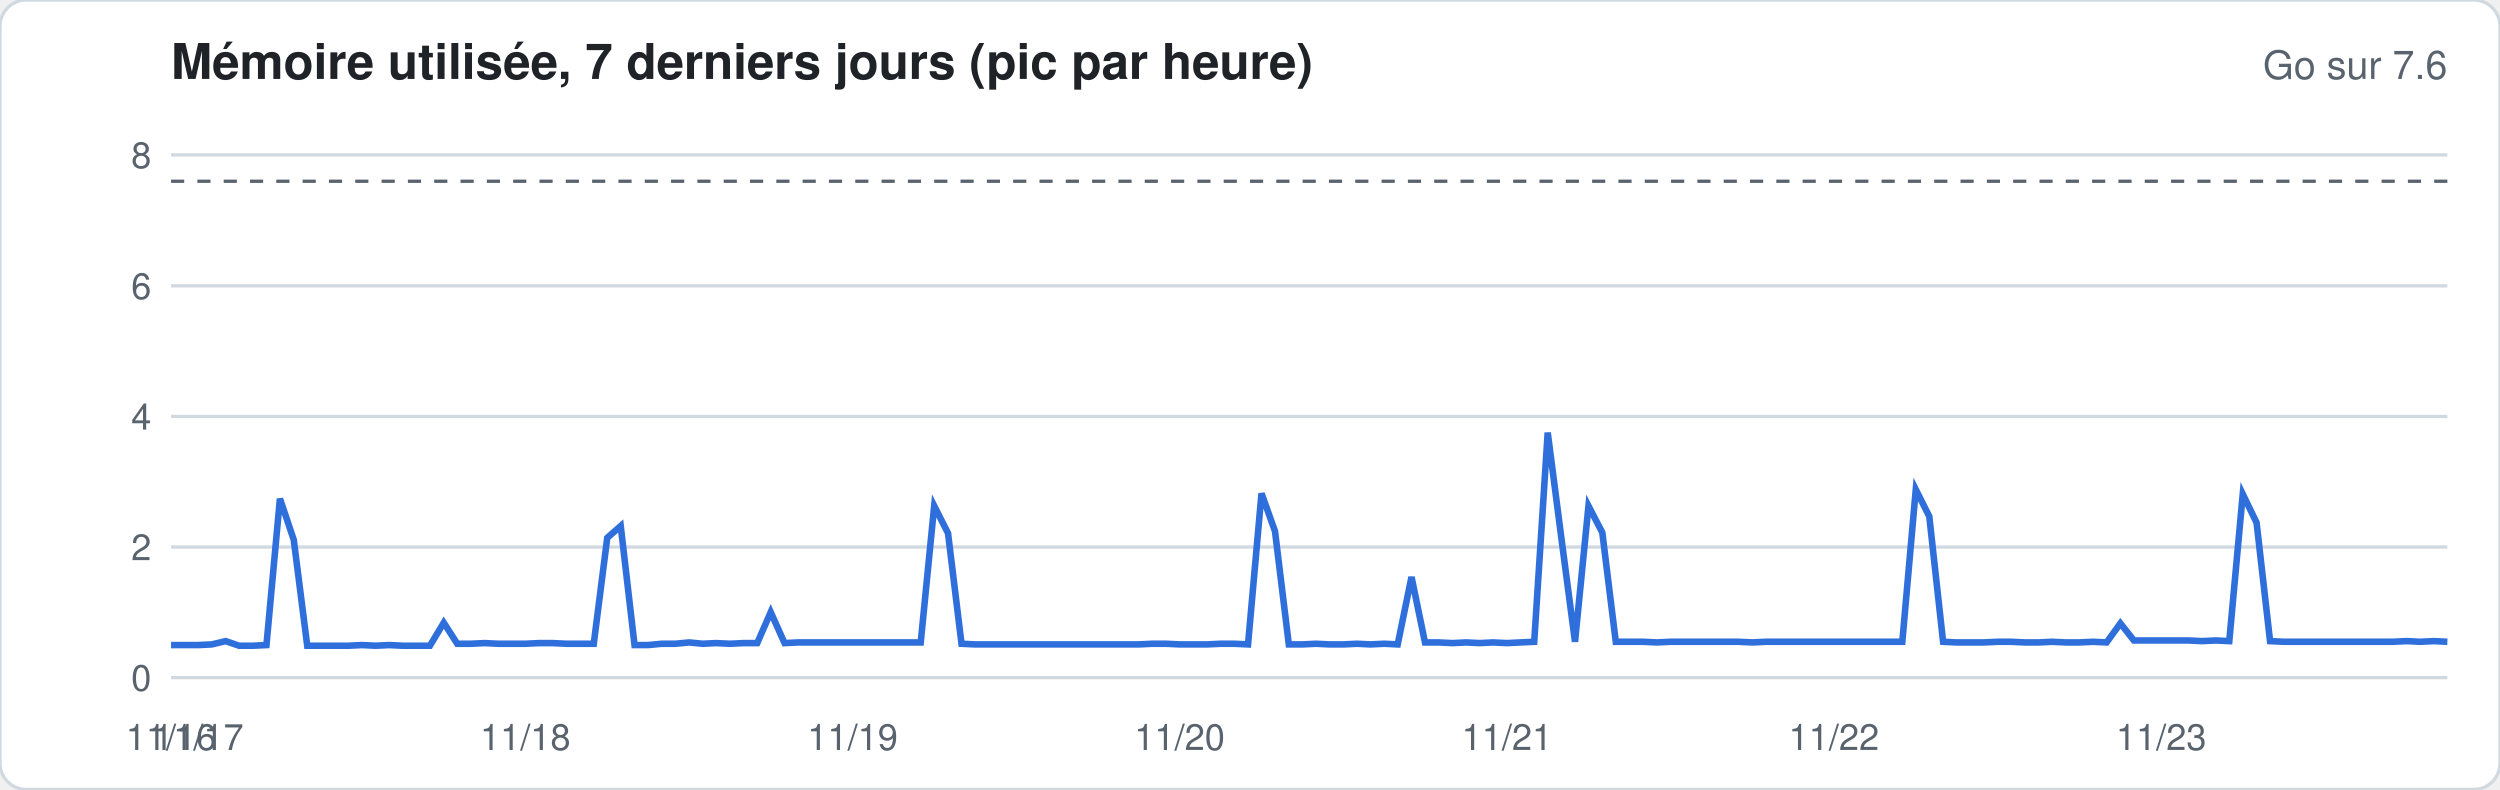
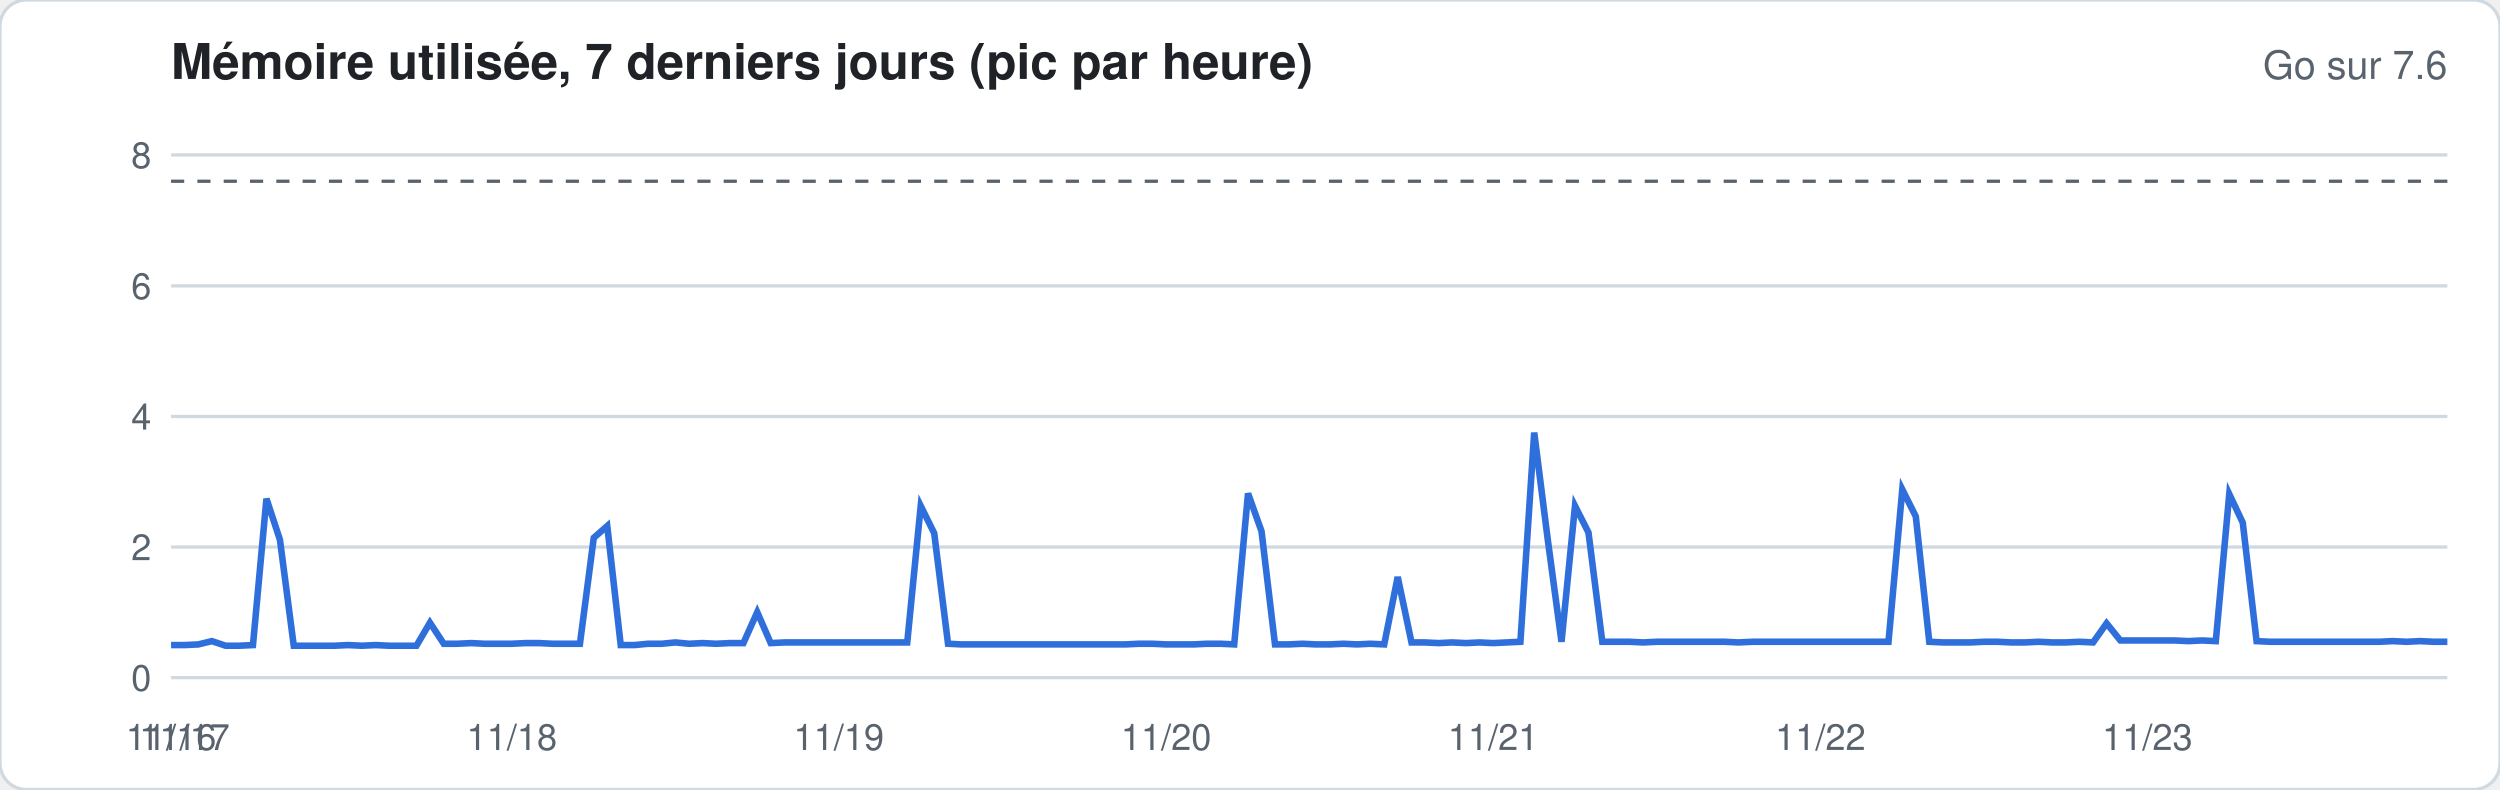
<svg xmlns="http://www.w3.org/2000/svg" width="760" height="240" viewBox="0 0 760 240" font-family="-apple-system,Segoe UI,Helvetica,Arial,sans-serif">
  <rect width="760" height="240" rx="8" fill="#ffffff" stroke="#d1d9e0" />
  <text x="52" y="24" font-size="15" font-weight="600" fill="#1f2328">Mémoire utilisée, 7 derniers jours (pic par heure)</text>
  <text x="744" y="24" font-size="12" fill="#59636e" text-anchor="end">Go sur 7.6</text>
  <line x1="52" x2="744" y1="206.0" y2="206.0" stroke="#d1d9e0" stroke-width="1" />
  <text x="46" y="210.0" font-size="11" fill="#59636e" text-anchor="end">0</text>
  <line x1="52" x2="744" y1="166.3" y2="166.3" stroke="#d1d9e0" stroke-width="1" />
  <text x="46" y="170.3" font-size="11" fill="#59636e" text-anchor="end">2</text>
  <line x1="52" x2="744" y1="126.6" y2="126.6" stroke="#d1d9e0" stroke-width="1" />
  <text x="46" y="130.6" font-size="11" fill="#59636e" text-anchor="end">4</text>
  <line x1="52" x2="744" y1="86.9" y2="86.9" stroke="#d1d9e0" stroke-width="1" />
  <text x="46" y="90.9" font-size="11" fill="#59636e" text-anchor="end">6</text>
  <line x1="52" x2="744" y1="47.1" y2="47.1" stroke="#d1d9e0" stroke-width="1" />
  <text x="46" y="51.1" font-size="11" fill="#59636e" text-anchor="end">8</text>
  <line x1="52" x2="744" y1="55.1" y2="55.1" stroke="#59636e" stroke-dasharray="4 4" />
-   <polyline fill="none" stroke="#2f6fdb" stroke-width="2" points="52.0,196.1 56.1,196.1 60.3,196.1 64.4,195.9 68.6,194.9 72.7,196.3 76.9,196.3 81.0,196.1 85.1,151.6 89.3,164.1 93.4,196.3 97.6,196.3 101.7,196.3 105.9,196.3 110.0,196.1 114.2,196.3 118.3,196.1 122.4,196.3 126.6,196.3 130.7,196.3 134.9,189.3 139.0,195.7 143.2,195.7 147.3,195.5 151.4,195.7 155.6,195.7 159.7,195.7 163.9,195.5 168.0,195.5 172.2,195.7 176.3,195.7 180.5,195.7 184.6,163.5 188.7,159.9 192.9,196.1 197.0,196.1 201.2,195.7 205.3,195.7 209.5,195.3 213.6,195.7 217.7,195.5 221.9,195.7 226.0,195.5 230.2,195.5 234.3,186.1 238.5,195.5 242.6,195.3 246.8,195.3 250.9,195.3 255.0,195.3 259.2,195.3 263.3,195.3 267.5,195.3 271.6,195.3 275.8,195.3 279.9,195.3 284.0,153.8 288.2,162.1 292.3,195.7 296.5,195.9 300.6,195.9 304.8,195.9 308.9,195.9 313.1,195.9 317.2,195.9 321.3,195.9 325.5,195.9 329.6,195.9 333.8,195.9 337.9,195.9 342.1,195.9 346.2,195.9 350.3,195.7 354.5,195.7 358.6,195.9 362.8,195.9 366.9,195.9 371.1,195.7 375.2,195.7 379.4,195.9 383.5,150.0 387.6,161.5 391.8,195.9 395.9,195.9 400.1,195.7 404.2,195.9 408.4,195.9 412.5,195.7 416.6,195.9 420.8,195.7 424.9,195.9 429.1,175.4 433.2,195.3 437.4,195.3 441.5,195.5 445.7,195.3 449.8,195.5 453.9,195.3 458.1,195.5 462.2,195.3 466.4,195.1 470.5,131.5 474.7,163.9 478.8,195.1 482.9,153.8 487.1,161.9 491.2,195.1 495.4,195.1 499.5,195.1 503.7,195.3 507.8,195.1 512.0,195.1 516.1,195.1 520.2,195.1 524.4,195.1 528.5,195.1 532.7,195.3 536.8,195.1 541.0,195.1 545.1,195.1 549.2,195.1 553.4,195.1 557.5,195.1 561.7,195.1 565.8,195.1 570.0,195.1 574.1,195.1 578.3,195.1 582.4,148.8 586.5,157.0 590.7,195.1 594.8,195.3 599.0,195.3 603.1,195.3 607.3,195.1 611.4,195.1 615.5,195.3 619.7,195.3 623.8,195.1 628.0,195.3 632.1,195.3 636.3,195.1 640.4,195.3 644.6,189.5 648.7,194.7 652.8,194.7 657.0,194.7 661.1,194.7 665.3,194.7 669.4,194.9 673.6,194.7 677.7,194.9 681.8,150.2 686.0,158.9 690.1,194.9 694.3,195.1 698.4,195.1 702.6,195.1 706.7,195.1 710.9,195.1 715.0,195.1 719.1,195.1 723.3,195.1 727.4,195.1 731.6,194.9 735.7,195.1 739.9,194.9 744.0,195.1" />
+   <polyline fill="none" stroke="#2f6fdb" stroke-width="2" points="52.0,196.1 56.1,196.1 60.3,195.9 64.4,194.9 68.6,196.3 72.7,196.3 76.9,196.1 81.0,151.6 85.1,164.1 89.3,196.3 93.4,196.3 97.6,196.3 101.7,196.3 105.9,196.1 110.0,196.3 114.2,196.1 118.3,196.3 122.4,196.3 126.6,196.3 130.7,189.3 134.9,195.7 139.0,195.7 143.2,195.5 147.3,195.7 151.4,195.7 155.6,195.7 159.7,195.5 163.9,195.5 168.0,195.7 172.2,195.7 176.3,195.7 180.5,163.5 184.6,159.9 188.7,196.1 192.9,196.1 197.0,195.7 201.2,195.7 205.3,195.3 209.5,195.7 213.6,195.5 217.7,195.7 221.9,195.5 226.0,195.5 230.2,186.1 234.3,195.5 238.5,195.3 242.6,195.3 246.8,195.3 250.9,195.3 255.0,195.3 259.2,195.3 263.3,195.3 267.5,195.3 271.6,195.3 275.8,195.3 279.9,153.8 284.0,162.1 288.2,195.7 292.3,195.9 296.5,195.9 300.6,195.9 304.8,195.9 308.9,195.9 313.1,195.9 317.2,195.9 321.3,195.9 325.5,195.9 329.6,195.9 333.8,195.9 337.9,195.9 342.1,195.9 346.2,195.7 350.3,195.7 354.5,195.9 358.6,195.9 362.8,195.9 366.9,195.7 371.1,195.7 375.2,195.9 379.4,150.0 383.5,161.5 387.6,195.9 391.8,195.9 395.9,195.7 400.1,195.9 404.2,195.9 408.4,195.7 412.5,195.9 416.6,195.7 420.8,195.9 424.9,175.4 429.1,195.3 433.2,195.3 437.4,195.5 441.5,195.3 445.7,195.5 449.8,195.3 453.9,195.5 458.1,195.3 462.2,195.1 466.4,131.5 470.5,163.9 474.7,195.1 478.8,153.8 482.9,161.9 487.1,195.1 491.2,195.1 495.4,195.1 499.5,195.3 503.7,195.1 507.8,195.1 512.0,195.1 516.1,195.1 520.2,195.1 524.4,195.1 528.5,195.3 532.7,195.1 536.8,195.1 541.0,195.1 545.1,195.1 549.2,195.1 553.4,195.1 557.5,195.1 561.7,195.1 565.8,195.1 570.0,195.1 574.1,195.1 578.3,148.8 582.4,157.0 586.5,195.1 590.7,195.3 594.8,195.3 599.0,195.3 603.1,195.1 607.3,195.1 611.4,195.3 615.5,195.3 619.7,195.1 623.8,195.3 628.0,195.3 632.1,195.1 636.3,195.3 640.4,189.5 644.6,194.7 648.7,194.7 652.8,194.7 657.0,194.7 661.1,194.7 665.3,194.9 669.4,194.7 673.6,194.9 677.7,150.2 681.8,158.9 686.0,194.9 690.1,195.1 694.3,195.1 698.4,195.1 702.6,195.1 706.7,195.1 710.9,195.1 715.0,195.1 719.1,195.1 723.3,195.1 727.4,194.9 731.6,195.1 735.7,194.9 739.9,195.1 744.0,195.1" />
  <text x="52.0" y="228" font-size="11" fill="#59636e" text-anchor="middle">11/16</text>
-   <text x="60.3" y="228" font-size="11" fill="#59636e" text-anchor="middle">11/17</text>
-   <text x="159.7" y="228" font-size="11" fill="#59636e" text-anchor="middle">11/18</text>
-   <text x="259.2" y="228" font-size="11" fill="#59636e" text-anchor="middle">11/19</text>
-   <text x="358.6" y="228" font-size="11" fill="#59636e" text-anchor="middle">11/20</text>
-   <text x="458.1" y="228" font-size="11" fill="#59636e" text-anchor="middle">11/21</text>
-   <text x="557.5" y="228" font-size="11" fill="#59636e" text-anchor="middle">11/22</text>
-   <text x="657.0" y="228" font-size="11" fill="#59636e" text-anchor="middle">11/23</text>
+   <text x="56.1" y="228" font-size="11" fill="#59636e" text-anchor="middle">11/17</text>
+   <text x="155.6" y="228" font-size="11" fill="#59636e" text-anchor="middle">11/18</text>
+   <text x="255.0" y="228" font-size="11" fill="#59636e" text-anchor="middle">11/19</text>
+   <text x="354.5" y="228" font-size="11" fill="#59636e" text-anchor="middle">11/20</text>
+   <text x="453.9" y="228" font-size="11" fill="#59636e" text-anchor="middle">11/21</text>
+   <text x="553.4" y="228" font-size="11" fill="#59636e" text-anchor="middle">11/22</text>
+   <text x="652.8" y="228" font-size="11" fill="#59636e" text-anchor="middle">11/23</text>
</svg>
